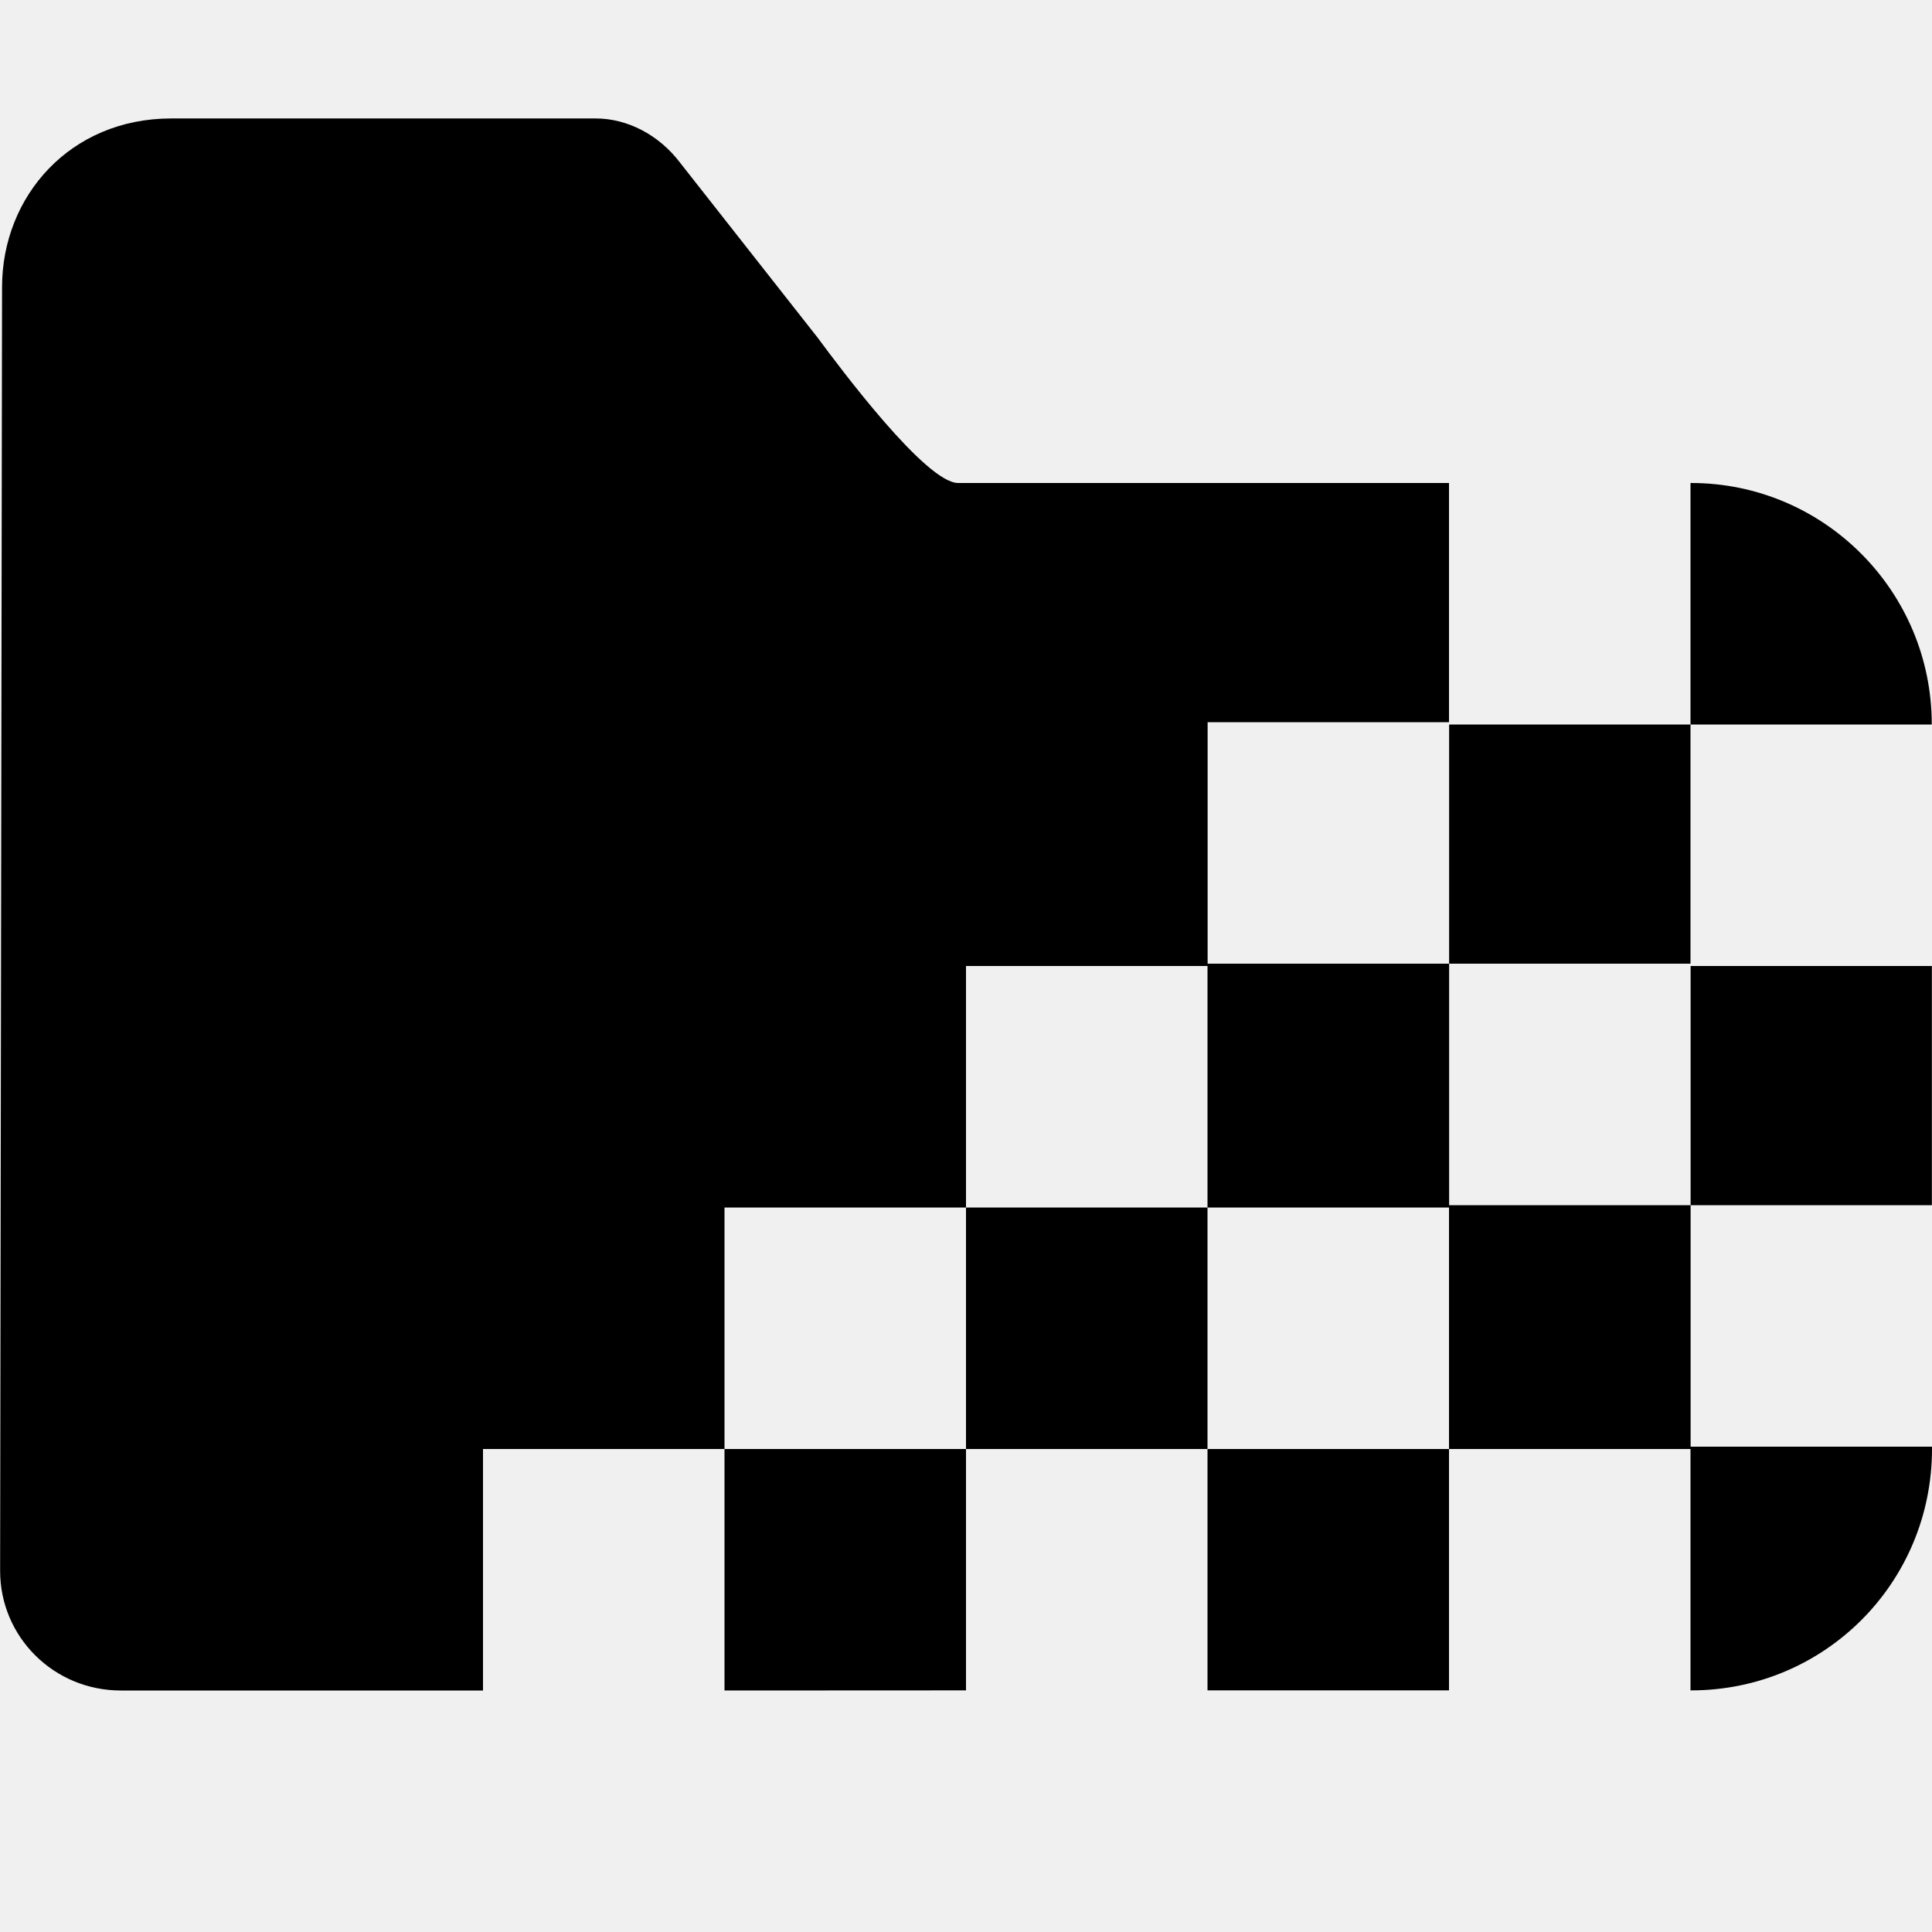
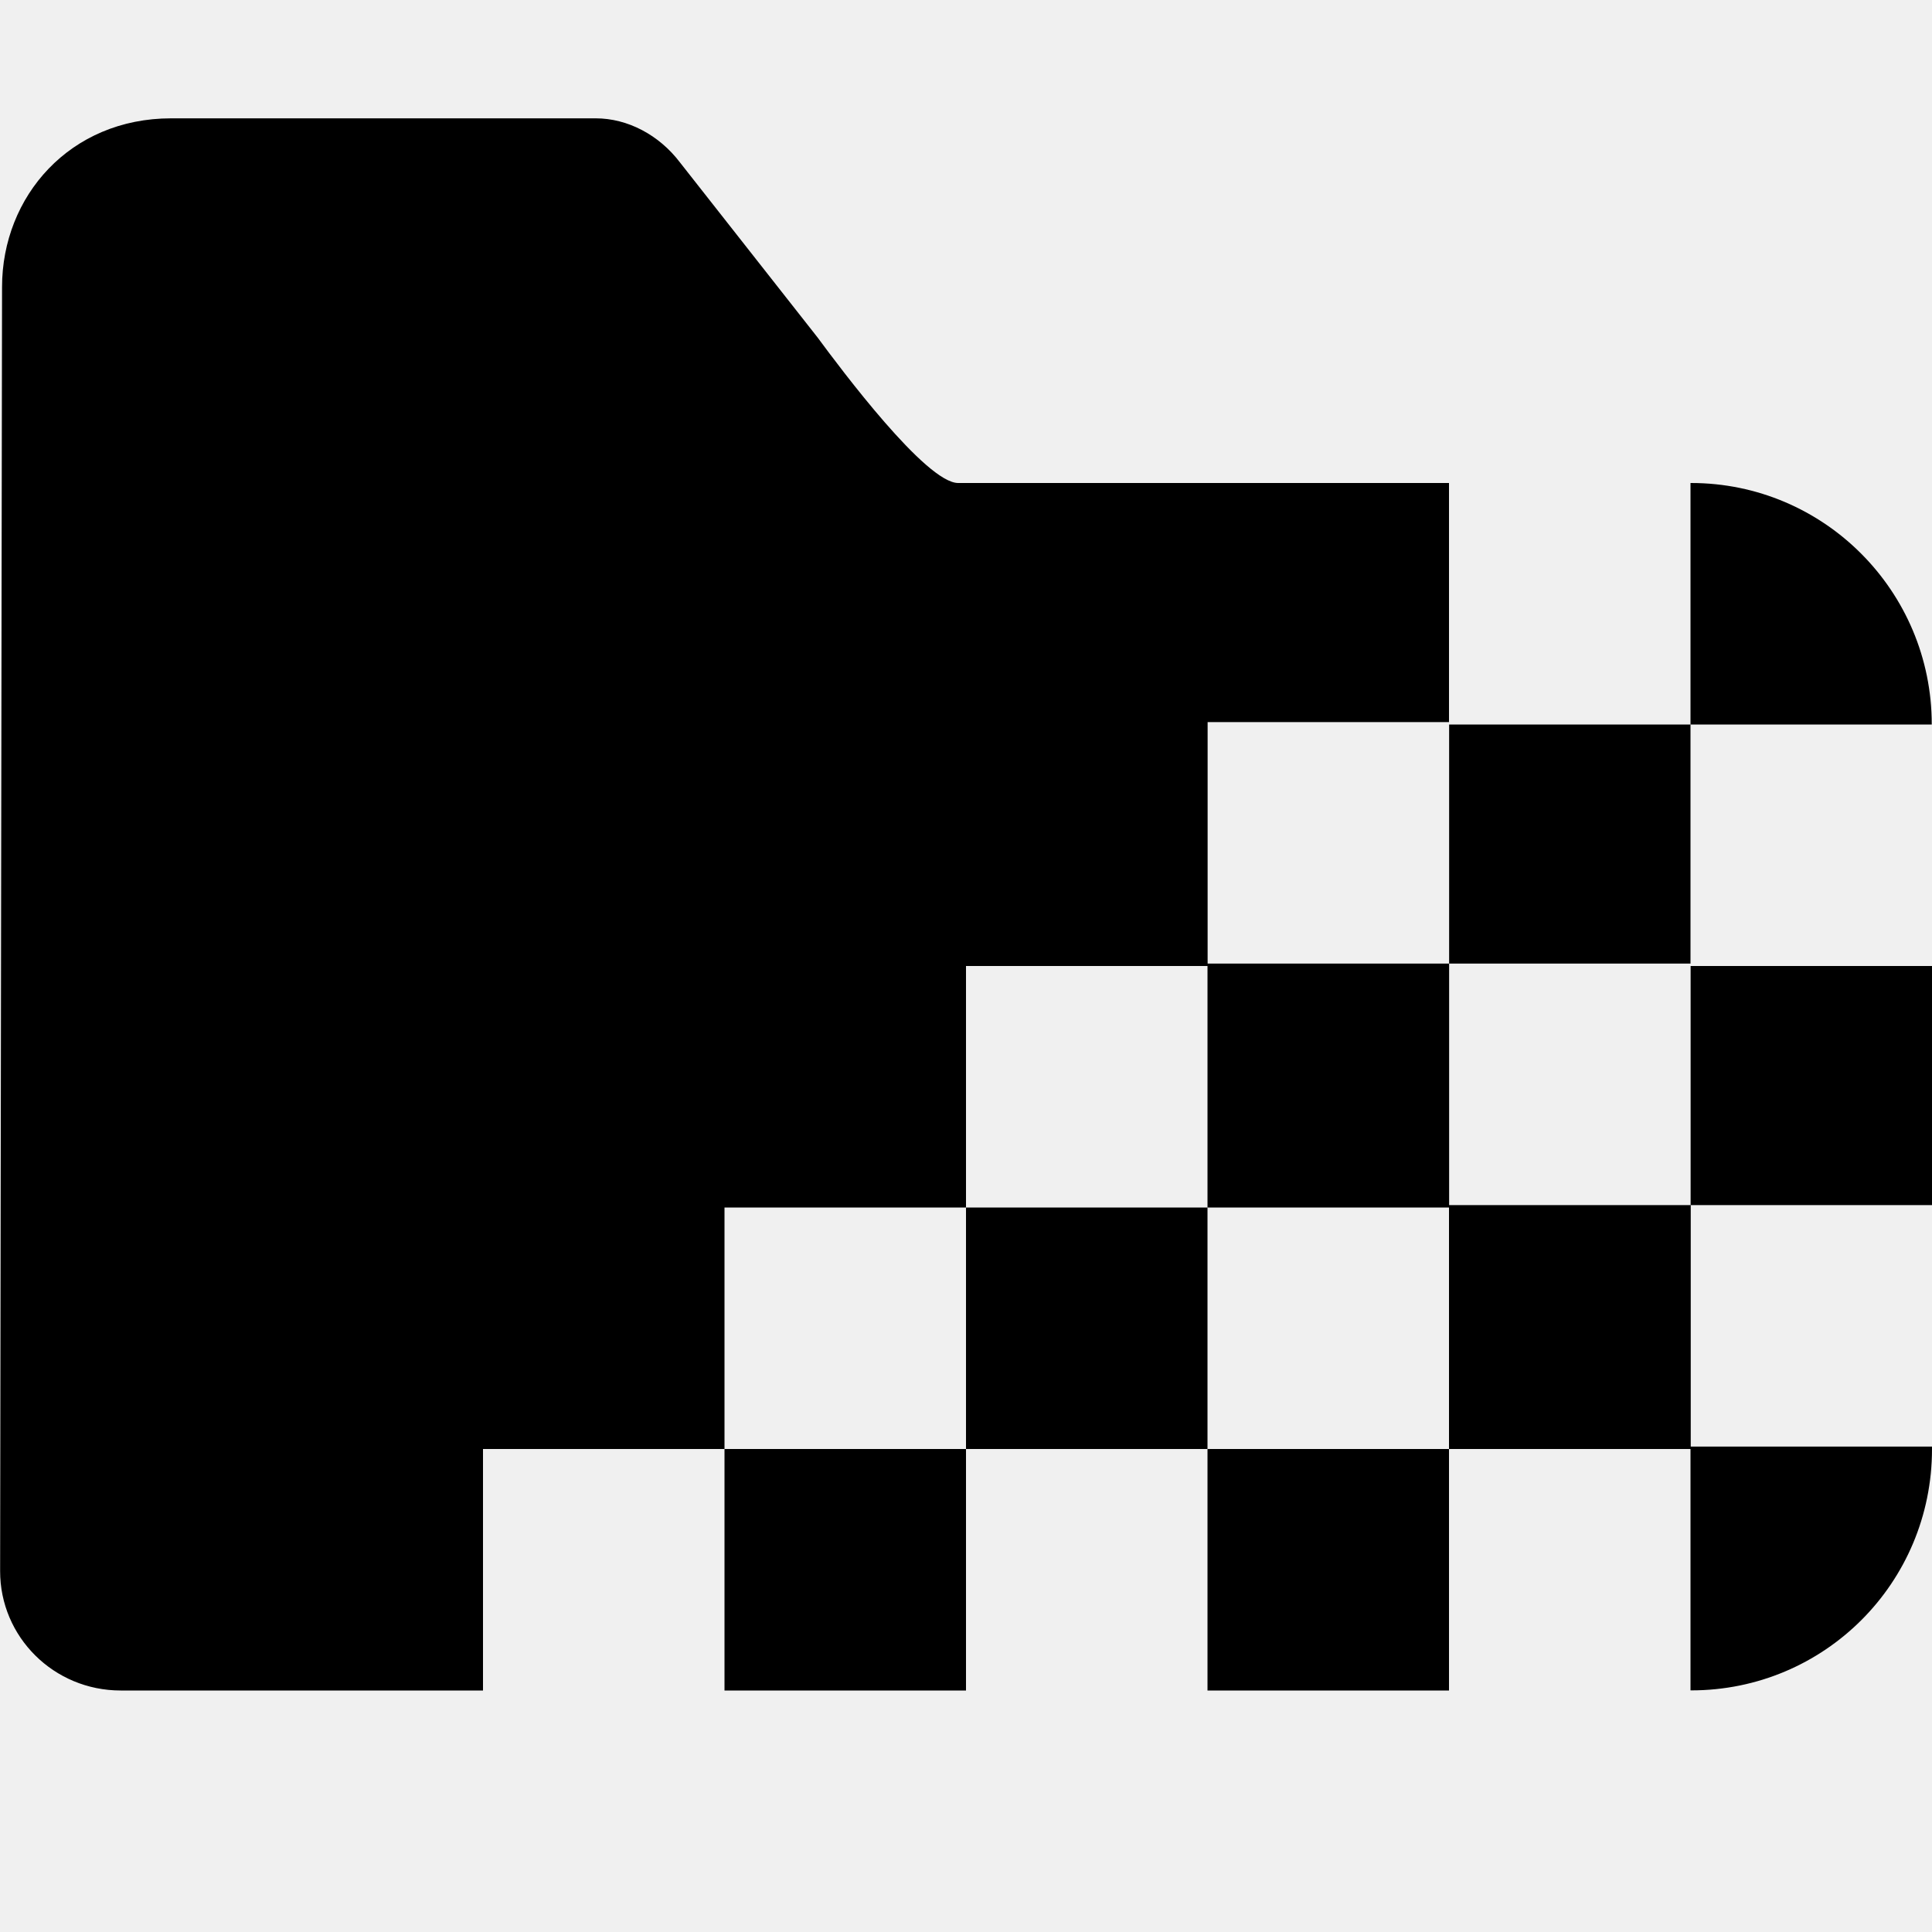
- <svg xmlns="http://www.w3.org/2000/svg" width="16px" height="16px" viewBox="0 0 16 16" version="1.1">
-   <defs />
-   <g id="Icons" stroke="none" stroke-width="1" fill="none" fill-rule="evenodd">
-     <g id="Style-guide---Desktop---Icons-2" transform="translate(-372, -1027)">
-       <g id="kb-iconfont-folder-private-16" transform="translate(372, 1027)">
-         <g id="kb-iconfont-folder-private">
-           <rect id="icon-area" fill="#FFFFFF" opacity="0" x="0" y="0" width="16" height="16" />
-           <path d="M10,13.999 L12,13.999 L12,12 L14,12 L14,13.999 L14.006,13.999 C15.107,13.999 16,13.111 16,11.999 L16,11.981 L14.001,11.981 L14.001,9.981 L15.999,9.981 L15.999,8 L14.001,8 L14.001,9.981 L12.001,9.981 L12.001,7.981 L14,7.981 L14,6 L15.998,6 L15.998,5.999 C15.998,4.895 15.104,4 14.005,4 L7.935,4 C7.669,4 6.965,3.058 6.771,2.796 L5.631,1.346 C5.457,1.117 5.196,0.981 4.934,0.981 L1.418,0.981 C0.581,0.981 0.017,1.625 0.017,2.378 L0.001,13.009 C0.001,13.556 0.445,14 1.001,14 L4,14 L4,12 L6,12 L6,14 L8,13.999 L8,12 L10,12 L10,13.999 Z M12.001,6 L14,6 L14,4 L12,4 L12,5.981 L10.001,5.981 L10.001,7.981 L12.001,7.981 L12.001,6 Z M8,8 L10,8 L10,10 L8,10 L8,8 Z M6,10 L8,10 L8,12 L6,12 L6,10 Z M10,10 L12,10 L12,12 L10,12 L10,10 Z" id="private-folder" fill="#000000" />
-         </g>
-       </g>
-     </g>
-   </g>
+ <svg xmlns="http://www.w3.org/2000/svg" width="16" height="16" viewBox="0 0 16 16">
+   <path fill="#000" fill-rule="evenodd" d="M8 14H6v-2H4v2H1c-.555 0-1-.444-.999-.99L.017 2.377C.017 1.625.58.98 1.417.98h3.517c.262 0 .523.136.697.365l1.14 1.45C6.965 3.058 7.669 4 7.935 4h6.07c1.1 0 1.993.895 1.993 2H14v1.98h-1.999v2h2V8H16v1.98h-1.998v2H16V12c0 1.111-.893 1.999-1.994 1.999H14V12h-2v2h-2v-2H8v2zm4.001-8H14V4h-2v1.98h-1.999v2h2V6zM8 8v2h2V8H8zm-2 2v2h2v-2H6zm4 0v2h2v-2h-2z" />
</svg>
